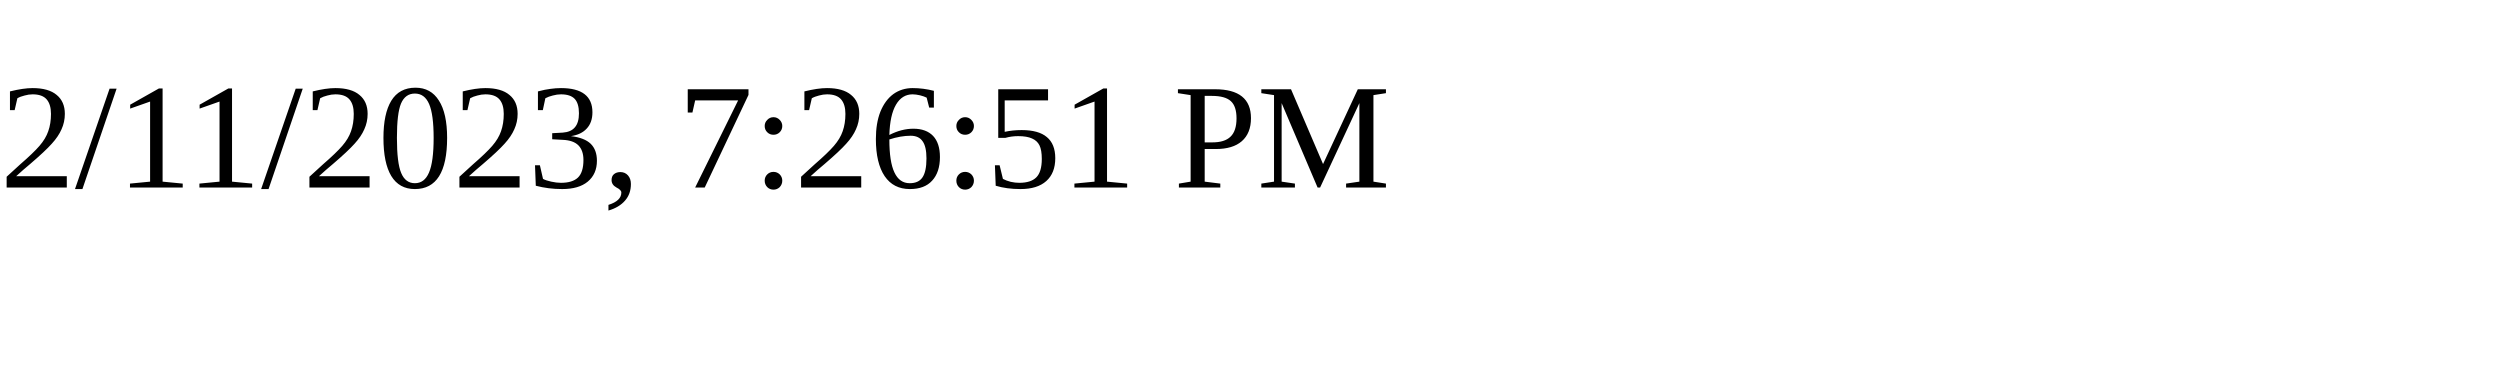
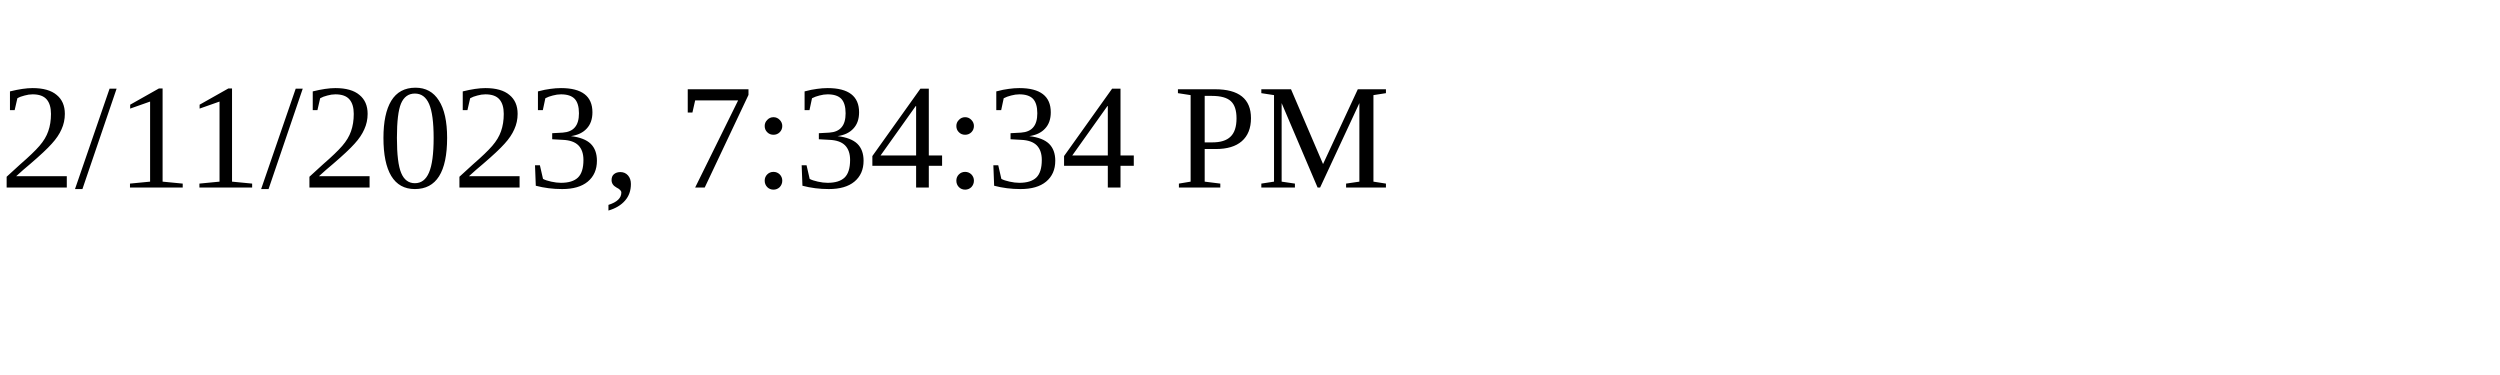
<svg xmlns="http://www.w3.org/2000/svg" height="30" width="200">
-   <text x="0" y="15">2/11/2023, 7:26:51 PM</text>
+   <text x="0" y="15">2/11/2023, 7:34:34 PM</text>
</svg>
